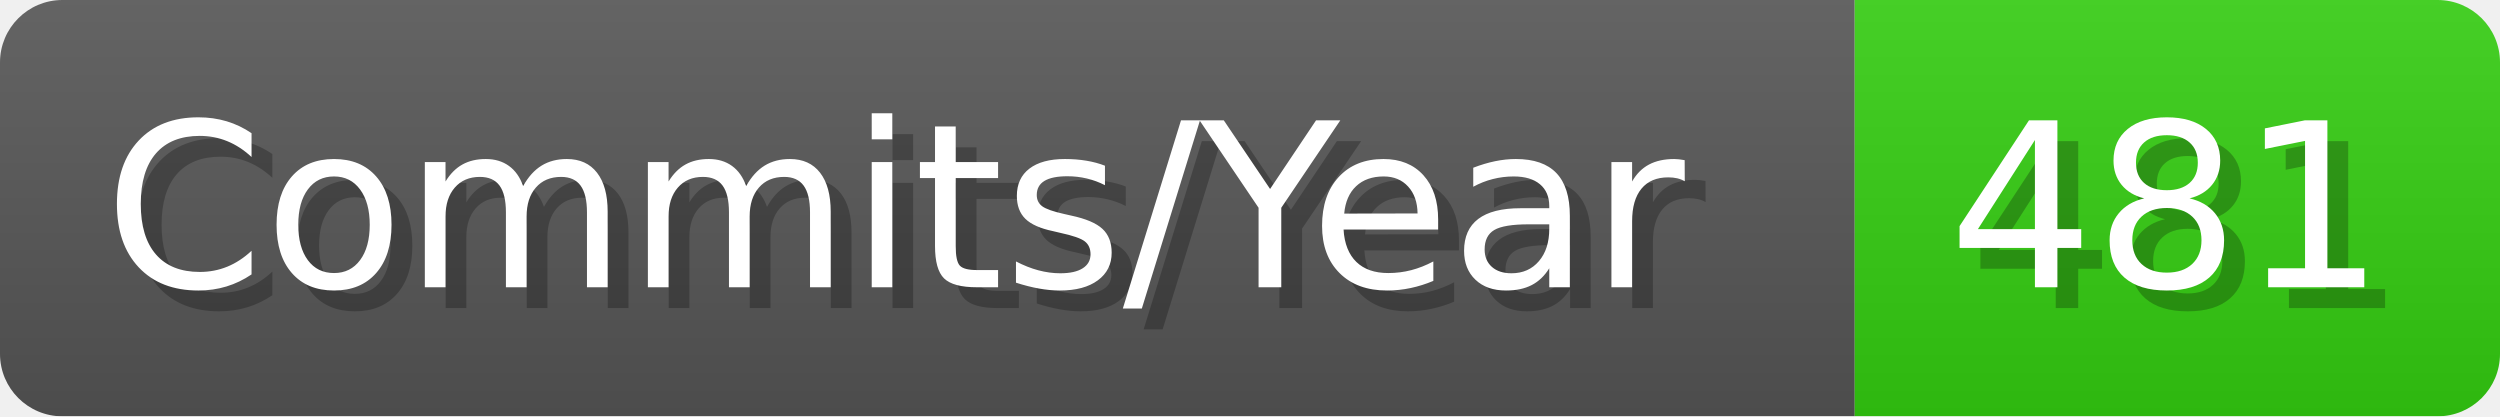
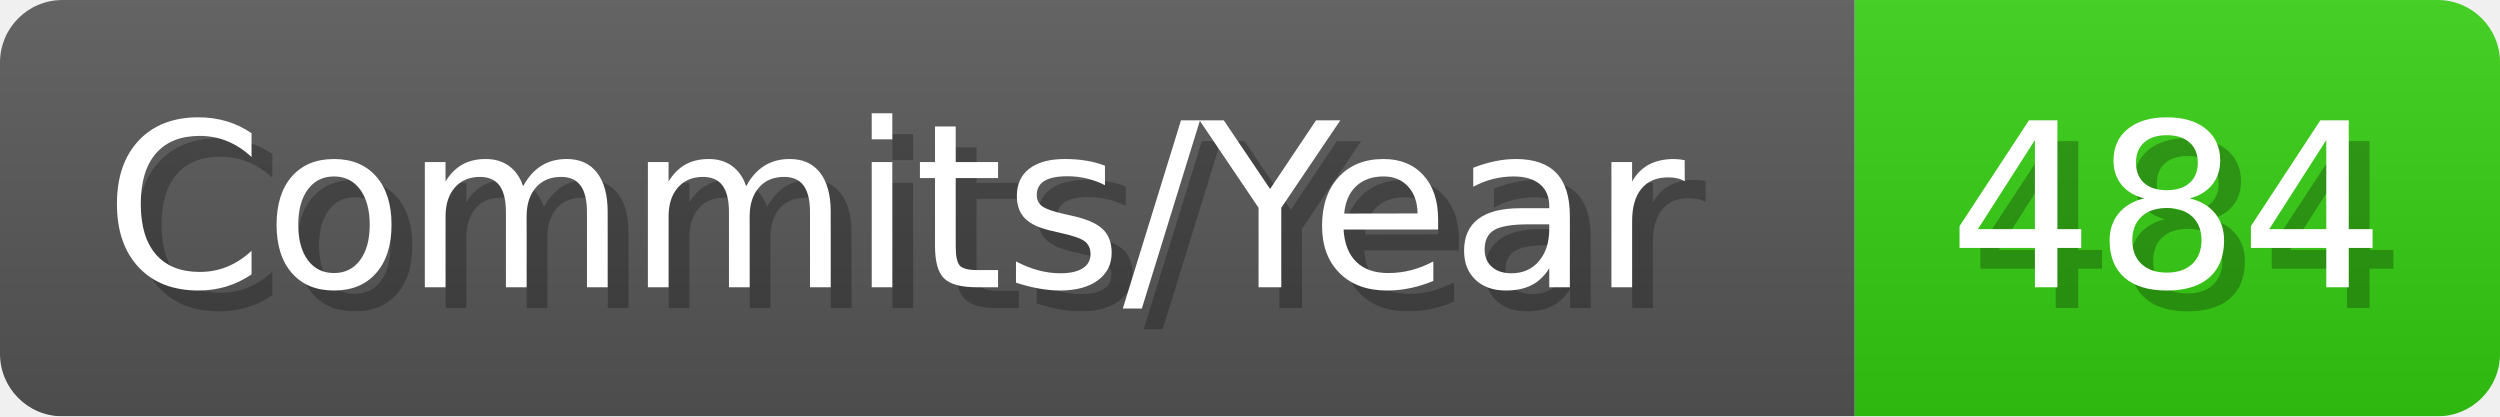
- <svg xmlns="http://www.w3.org/2000/svg" width="120.1" height="20" viewBox="0 0 1201 200" role="img" aria-label="Commits/Year: 481">
+ <svg xmlns="http://www.w3.org/2000/svg" width="120.1" height="20" viewBox="0 0 1201 200" role="img" aria-label="Commits/Year: 484">
  <linearGradient id="aUPdi" x2="0" y2="100%">
    <stop offset="0" stop-opacity=".1" stop-color="#EEE" />
    <stop offset="1" stop-opacity=".1" />
  </linearGradient>
  <mask id="WfAiQ">
    <rect width="1201" height="200" rx="30" fill="#FFF" />
  </mask>
  <g mask="url(#WfAiQ)">
    <rect width="891" height="200" fill="#555" />
    <rect width="310" height="200" fill="#3C1" x="891" />
    <rect width="1201" height="200" fill="url(#aUPdi)" />
  </g>
  <g aria-hidden="true" fill="#fff" text-anchor="start" font-family="Verdana,DejaVu Sans,sans-serif" font-size="110">
    <text x="60" y="148" textLength="791" fill="#000" opacity="0.25">Commits/Year</text>
    <text x="50" y="138" textLength="791">Commits/Year</text>
-     <text x="946" y="148" textLength="210" fill="#000" opacity="0.25">481</text>
-     <text x="936" y="138" textLength="210">481</text>
+     <text x="946" y="148" textLength="210" fill="#000" opacity="0.25">484</text>
+     <text x="936" y="138" textLength="210">484</text>
  </g>
</svg>
